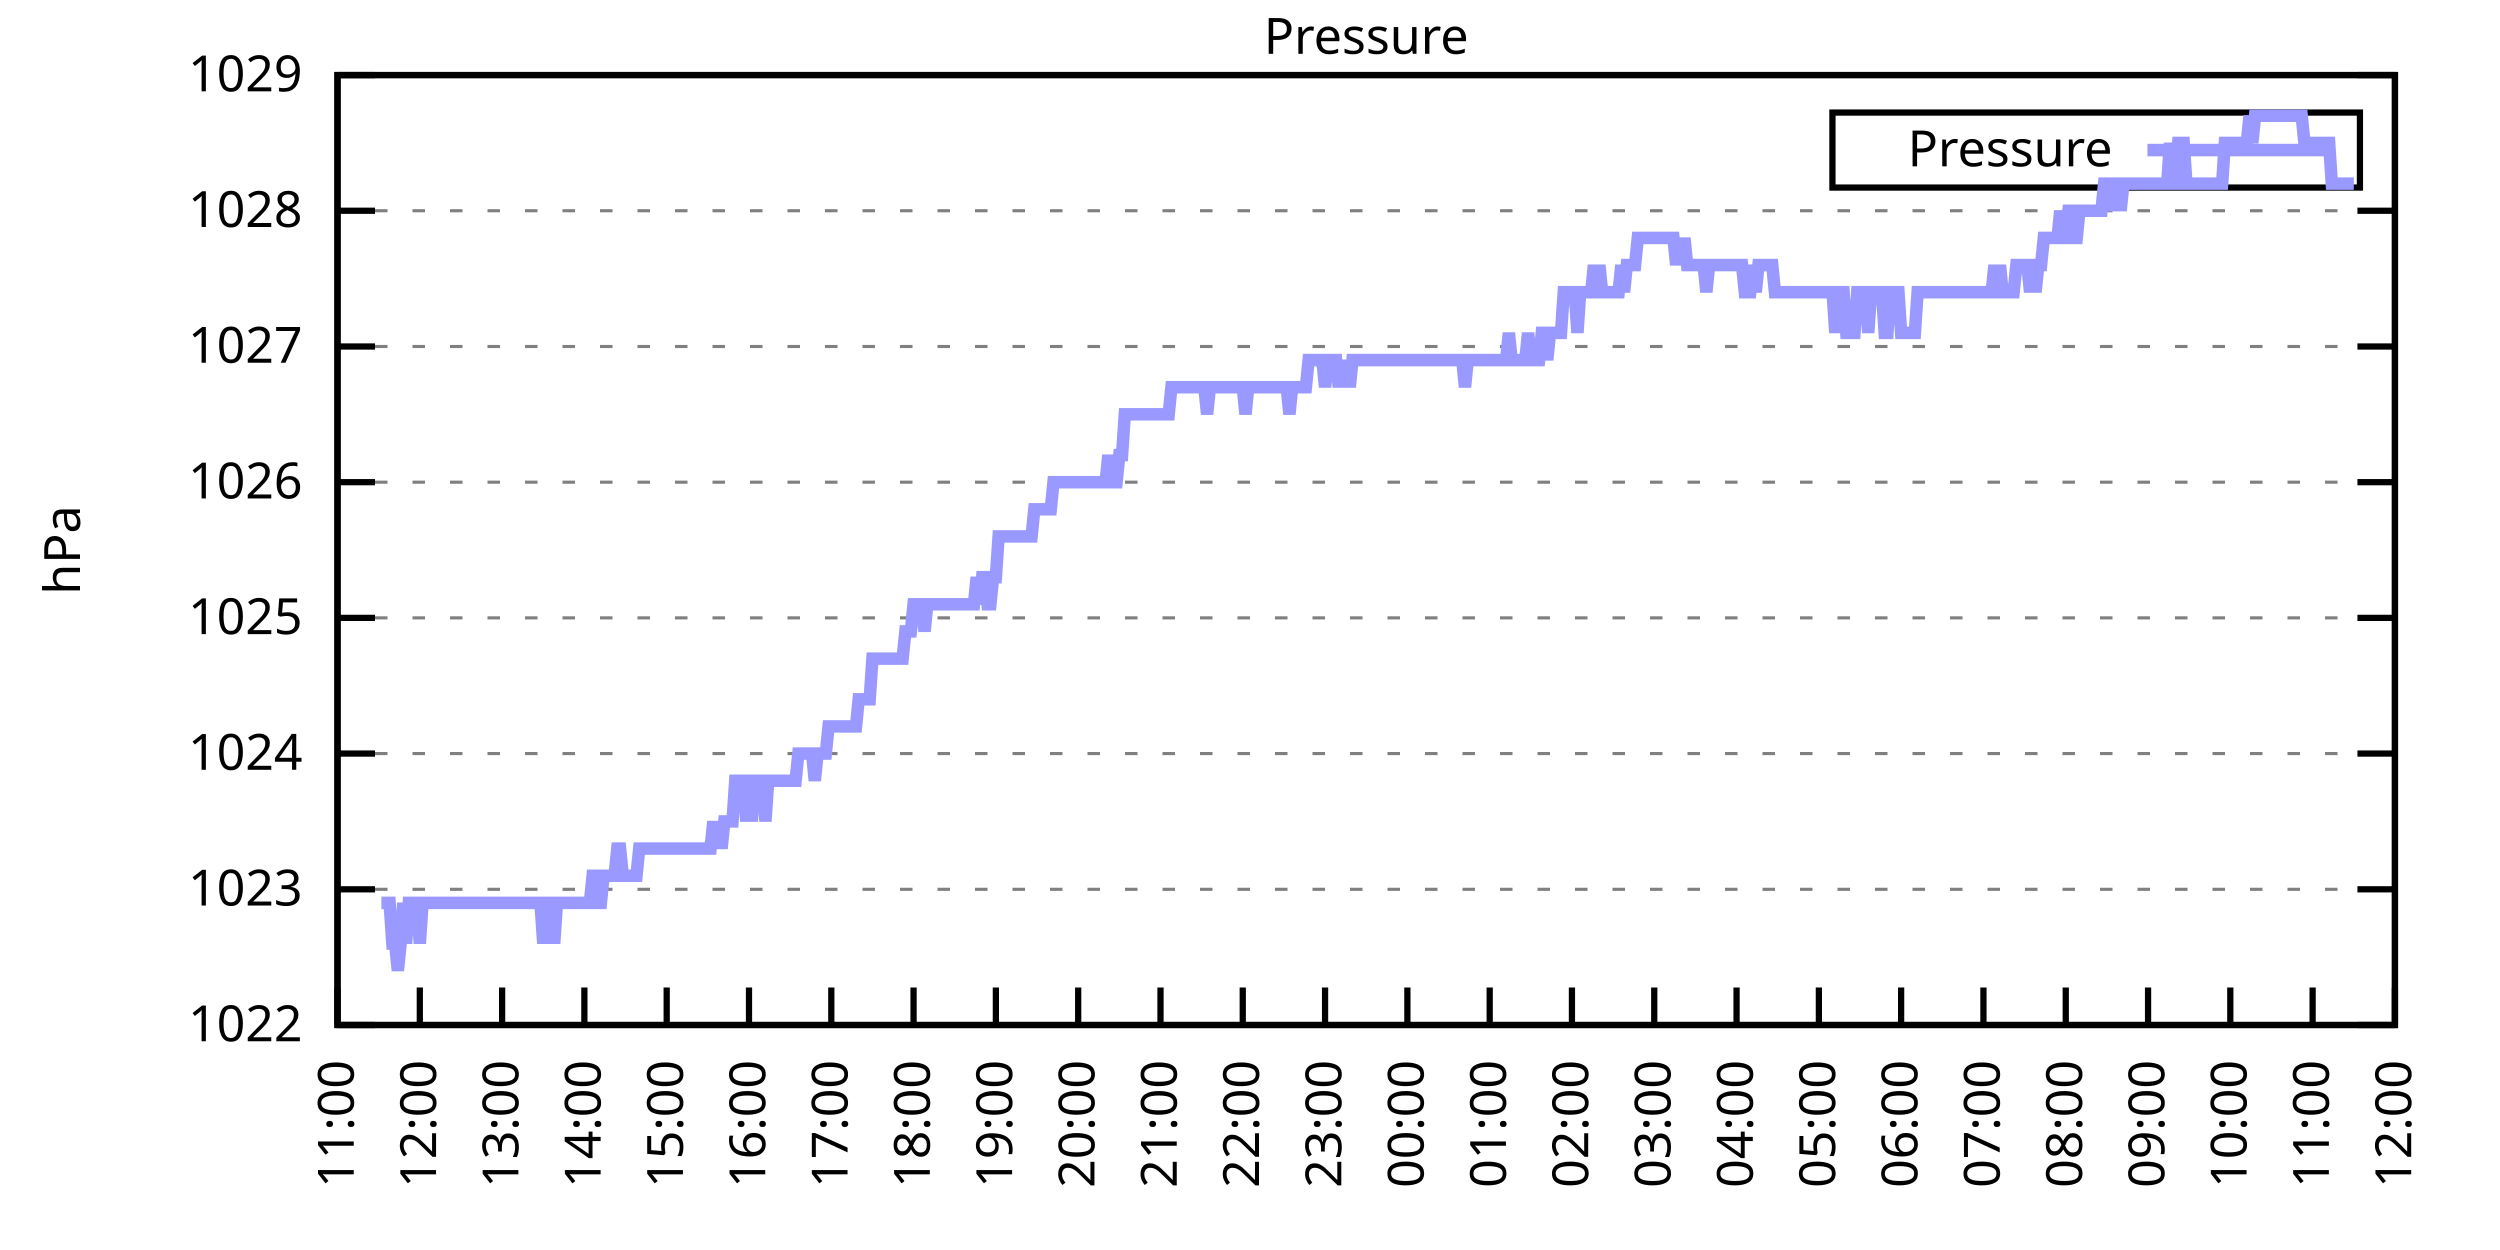
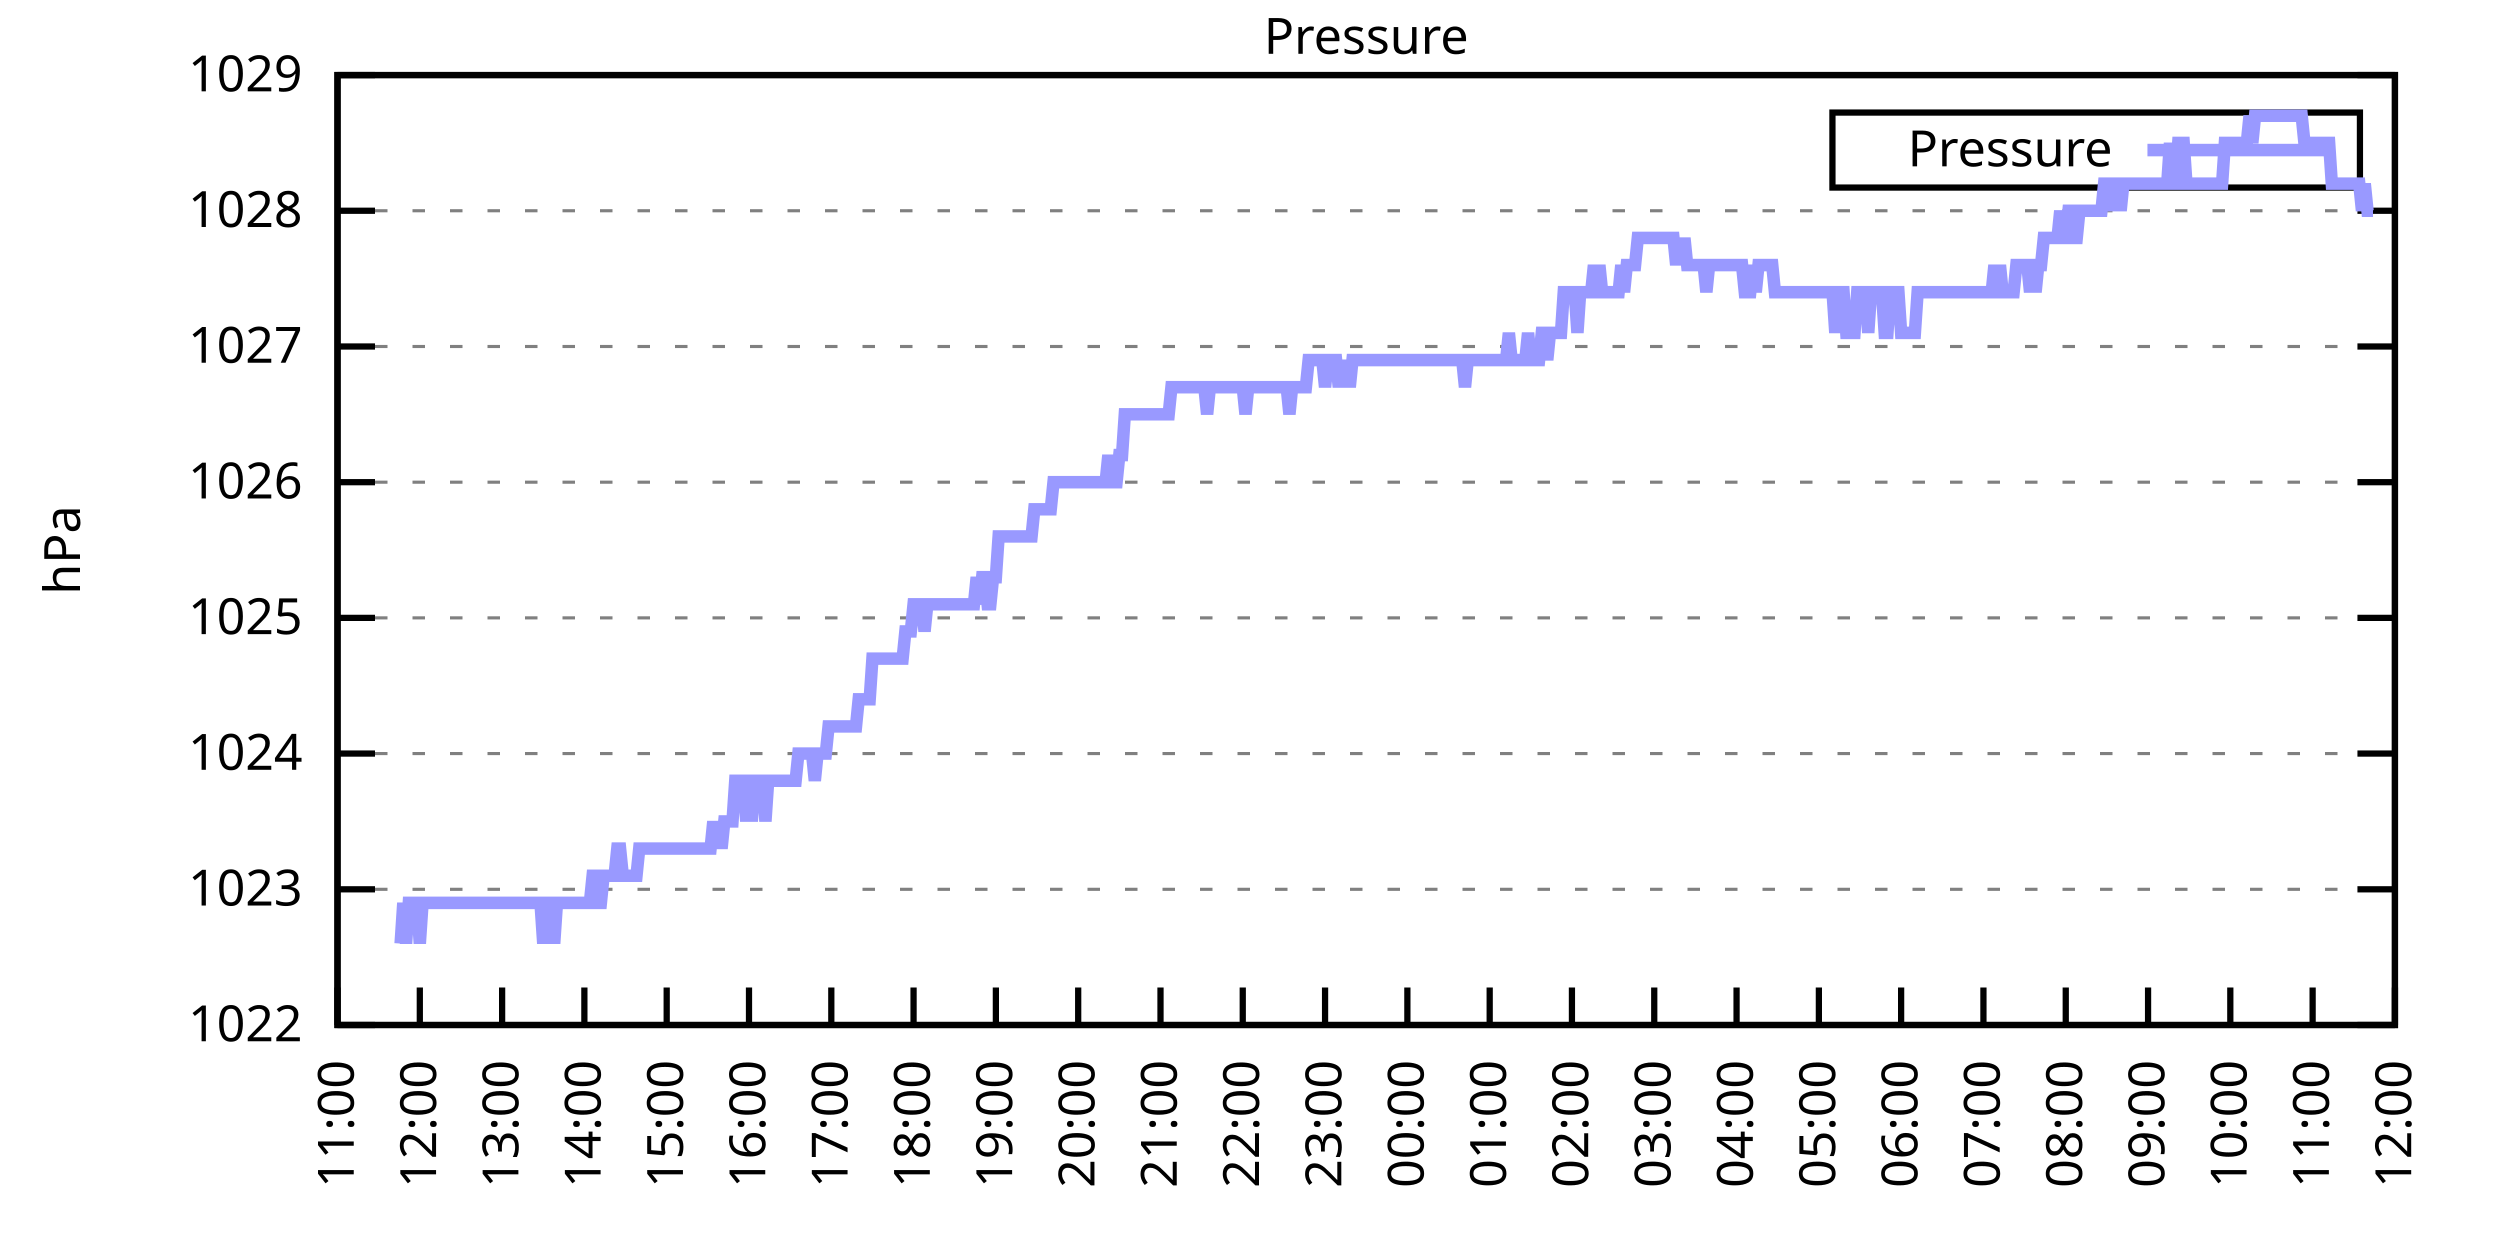
<svg xmlns="http://www.w3.org/2000/svg" xmlns:xlink="http://www.w3.org/1999/xlink" width="400" height="200" viewBox="0 0 400 200">
  <g id="gnuplot_canvas">
    <rect x="0" y="0" width="400" height="200" fill="none" />
    <defs>
      <circle id="gpDot" r="0.5" stroke-width="0.5" stroke="currentColor" />
      <path id="gpPt0" stroke-width="0.333" stroke="currentColor" d="M-1,0 h2 M0,-1 v2" />
      <path id="gpPt1" stroke-width="0.333" stroke="currentColor" d="M-1,-1 L1,1 M1,-1 L-1,1" />
      <path id="gpPt2" stroke-width="0.333" stroke="currentColor" d="M-1,0 L1,0 M0,-1 L0,1 M-1,-1 L1,1 M-1,1 L1,-1" />
      <rect id="gpPt3" stroke-width="0.333" stroke="currentColor" x="-1" y="-1" width="2" height="2" />
      <rect id="gpPt4" stroke-width="0.333" stroke="currentColor" fill="currentColor" x="-1" y="-1" width="2" height="2" />
      <circle id="gpPt5" stroke-width="0.333" stroke="currentColor" cx="0" cy="0" r="1" />
      <use xlink:href="#gpPt5" id="gpPt6" fill="currentColor" stroke="none" />
      <path id="gpPt7" stroke-width="0.333" stroke="currentColor" d="M0,-1.33 L-1.33,0.67 L1.33,0.67 z" />
      <use xlink:href="#gpPt7" id="gpPt8" fill="currentColor" stroke="none" />
      <use xlink:href="#gpPt7" id="gpPt9" stroke="currentColor" transform="rotate(180)" />
      <use xlink:href="#gpPt9" id="gpPt10" fill="currentColor" stroke="none" />
      <use xlink:href="#gpPt3" id="gpPt11" stroke="currentColor" transform="rotate(45)" />
      <use xlink:href="#gpPt11" id="gpPt12" fill="currentColor" stroke="none" />
      <path id="gpPt13" stroke-width="0.333" stroke="currentColor" d="M0,1.330 L1.265,0.411 L0.782,-1.067 L-0.782,-1.076 L-1.265,0.411 z" />
      <use xlink:href="#gpPt13" id="gpPt14" fill="currentColor" stroke="none" />
      <filter id="textbox" filterUnits="objectBoundingBox" x="0" y="0" height="1" width="1">
        <feFlood flood-color="white" flood-opacity="1" result="bgnd" />
        <feComposite in="SourceGraphic" in2="bgnd" operator="atop" />
      </filter>
      <filter id="greybox" filterUnits="objectBoundingBox" x="0" y="0" height="1" width="1">
        <feFlood flood-color="lightgrey" flood-opacity="1" result="grey" />
        <feComposite in="SourceGraphic" in2="grey" operator="atop" />
      </filter>
    </defs>
    <g fill="none" color="white" stroke="currentColor" stroke-width="1.00" stroke-linecap="butt" stroke-linejoin="miter">
</g>
    <g fill="none" color="black" stroke="currentColor" stroke-width="1.00" stroke-linecap="butt" stroke-linejoin="miter">
      <g stroke="none" shape-rendering="crispEdges">
        <polygon fill="rgb(255, 255, 255)" points="54.00,164.00 383.18,164.00 383.18,12.02 54.00,12.02 " />
      </g>
    </g>
    <g fill="none" color="black" stroke="currentColor" stroke-width="1.00" stroke-linecap="butt" stroke-linejoin="miter">
</g>
    <g fill="none" color="black" stroke="black" stroke-width="0.50" stroke-linecap="butt" stroke-linejoin="miter">
</g>
    <g fill="none" color="gray" stroke="currentColor" stroke-width="0.50" stroke-linecap="butt" stroke-linejoin="miter">
      <path stroke="gray" stroke-dasharray="2,4" class="gridline" d="M54.00,164.00 L383.19,164.00  " />
    </g>
    <g fill="none" color="gray" stroke="gray" stroke-width="1.00" stroke-linecap="butt" stroke-linejoin="miter">
</g>
    <g fill="none" color="black" stroke="currentColor" stroke-width="1.00" stroke-linecap="butt" stroke-linejoin="miter">
      <path stroke="black" d="M54.00,164.00 L60.00,164.00 M383.19,164.00 L377.19,164.00  " />
      <g transform="translate(48.40,166.60)" stroke="none" fill="black" font-family="Sans" font-size="8.00" text-anchor="end">
        <text>
          <tspan font-family="Sans"> 1022</tspan>
        </text>
      </g>
    </g>
    <g fill="none" color="black" stroke="currentColor" stroke-width="1.00" stroke-linecap="butt" stroke-linejoin="miter">
</g>
    <g fill="none" color="black" stroke="black" stroke-width="0.50" stroke-linecap="butt" stroke-linejoin="miter">
</g>
    <g fill="none" color="gray" stroke="currentColor" stroke-width="0.50" stroke-linecap="butt" stroke-linejoin="miter">
      <path stroke="gray" stroke-dasharray="2,4" class="gridline" d="M54.00,142.29 L383.19,142.29  " />
    </g>
    <g fill="none" color="gray" stroke="gray" stroke-width="1.00" stroke-linecap="butt" stroke-linejoin="miter">
</g>
    <g fill="none" color="black" stroke="currentColor" stroke-width="1.00" stroke-linecap="butt" stroke-linejoin="miter">
      <path stroke="black" d="M54.00,142.29 L60.00,142.29 M383.19,142.29 L377.19,142.29  " />
      <g transform="translate(48.40,144.89)" stroke="none" fill="black" font-family="Sans" font-size="8.00" text-anchor="end">
        <text>
          <tspan font-family="Sans"> 1023</tspan>
        </text>
      </g>
    </g>
    <g fill="none" color="black" stroke="currentColor" stroke-width="1.00" stroke-linecap="butt" stroke-linejoin="miter">
</g>
    <g fill="none" color="black" stroke="black" stroke-width="0.50" stroke-linecap="butt" stroke-linejoin="miter">
</g>
    <g fill="none" color="gray" stroke="currentColor" stroke-width="0.50" stroke-linecap="butt" stroke-linejoin="miter">
      <path stroke="gray" stroke-dasharray="2,4" class="gridline" d="M54.00,120.57 L383.19,120.57  " />
    </g>
    <g fill="none" color="gray" stroke="gray" stroke-width="1.00" stroke-linecap="butt" stroke-linejoin="miter">
</g>
    <g fill="none" color="black" stroke="currentColor" stroke-width="1.00" stroke-linecap="butt" stroke-linejoin="miter">
      <path stroke="black" d="M54.00,120.57 L60.00,120.57 M383.19,120.57 L377.19,120.57  " />
      <g transform="translate(48.40,123.17)" stroke="none" fill="black" font-family="Sans" font-size="8.00" text-anchor="end">
        <text>
          <tspan font-family="Sans"> 1024</tspan>
        </text>
      </g>
    </g>
    <g fill="none" color="black" stroke="currentColor" stroke-width="1.00" stroke-linecap="butt" stroke-linejoin="miter">
</g>
    <g fill="none" color="black" stroke="black" stroke-width="0.50" stroke-linecap="butt" stroke-linejoin="miter">
</g>
    <g fill="none" color="gray" stroke="currentColor" stroke-width="0.50" stroke-linecap="butt" stroke-linejoin="miter">
      <path stroke="gray" stroke-dasharray="2,4" class="gridline" d="M54.00,98.86 L383.19,98.86  " />
    </g>
    <g fill="none" color="gray" stroke="gray" stroke-width="1.00" stroke-linecap="butt" stroke-linejoin="miter">
</g>
    <g fill="none" color="black" stroke="currentColor" stroke-width="1.00" stroke-linecap="butt" stroke-linejoin="miter">
      <path stroke="black" d="M54.00,98.86 L60.00,98.86 M383.19,98.86 L377.19,98.86  " />
      <g transform="translate(48.40,101.46)" stroke="none" fill="black" font-family="Sans" font-size="8.00" text-anchor="end">
        <text>
          <tspan font-family="Sans"> 1025</tspan>
        </text>
      </g>
    </g>
    <g fill="none" color="black" stroke="currentColor" stroke-width="1.00" stroke-linecap="butt" stroke-linejoin="miter">
</g>
    <g fill="none" color="black" stroke="black" stroke-width="0.50" stroke-linecap="butt" stroke-linejoin="miter">
</g>
    <g fill="none" color="gray" stroke="currentColor" stroke-width="0.50" stroke-linecap="butt" stroke-linejoin="miter">
      <path stroke="gray" stroke-dasharray="2,4" class="gridline" d="M54.00,77.15 L383.19,77.15  " />
    </g>
    <g fill="none" color="gray" stroke="gray" stroke-width="1.00" stroke-linecap="butt" stroke-linejoin="miter">
</g>
    <g fill="none" color="black" stroke="currentColor" stroke-width="1.00" stroke-linecap="butt" stroke-linejoin="miter">
      <path stroke="black" d="M54.00,77.15 L60.00,77.15 M383.19,77.15 L377.19,77.15  " />
      <g transform="translate(48.40,79.75)" stroke="none" fill="black" font-family="Sans" font-size="8.00" text-anchor="end">
        <text>
          <tspan font-family="Sans"> 1026</tspan>
        </text>
      </g>
    </g>
    <g fill="none" color="black" stroke="currentColor" stroke-width="1.00" stroke-linecap="butt" stroke-linejoin="miter">
</g>
    <g fill="none" color="black" stroke="black" stroke-width="0.50" stroke-linecap="butt" stroke-linejoin="miter">
</g>
    <g fill="none" color="gray" stroke="currentColor" stroke-width="0.50" stroke-linecap="butt" stroke-linejoin="miter">
      <path stroke="gray" stroke-dasharray="2,4" class="gridline" d="M54.00,55.44 L383.19,55.44  " />
    </g>
    <g fill="none" color="gray" stroke="gray" stroke-width="1.00" stroke-linecap="butt" stroke-linejoin="miter">
</g>
    <g fill="none" color="black" stroke="currentColor" stroke-width="1.00" stroke-linecap="butt" stroke-linejoin="miter">
      <path stroke="black" d="M54.00,55.44 L60.00,55.44 M383.19,55.44 L377.19,55.44  " />
      <g transform="translate(48.40,58.04)" stroke="none" fill="black" font-family="Sans" font-size="8.00" text-anchor="end">
        <text>
          <tspan font-family="Sans"> 1027</tspan>
        </text>
      </g>
    </g>
    <g fill="none" color="black" stroke="currentColor" stroke-width="1.00" stroke-linecap="butt" stroke-linejoin="miter">
</g>
    <g fill="none" color="black" stroke="black" stroke-width="0.50" stroke-linecap="butt" stroke-linejoin="miter">
</g>
    <g fill="none" color="gray" stroke="currentColor" stroke-width="0.50" stroke-linecap="butt" stroke-linejoin="miter">
      <path stroke="gray" stroke-dasharray="2,4" class="gridline" d="M54.00,33.72 L383.19,33.72  " />
    </g>
    <g fill="none" color="gray" stroke="gray" stroke-width="1.00" stroke-linecap="butt" stroke-linejoin="miter">
</g>
    <g fill="none" color="black" stroke="currentColor" stroke-width="1.00" stroke-linecap="butt" stroke-linejoin="miter">
      <path stroke="black" d="M54.00,33.72 L60.00,33.72 M383.19,33.72 L377.19,33.72  " />
      <g transform="translate(48.40,36.32)" stroke="none" fill="black" font-family="Sans" font-size="8.00" text-anchor="end">
        <text>
          <tspan font-family="Sans"> 1028</tspan>
        </text>
      </g>
    </g>
    <g fill="none" color="black" stroke="currentColor" stroke-width="1.00" stroke-linecap="butt" stroke-linejoin="miter">
</g>
    <g fill="none" color="black" stroke="black" stroke-width="0.50" stroke-linecap="butt" stroke-linejoin="miter">
</g>
    <g fill="none" color="gray" stroke="currentColor" stroke-width="0.50" stroke-linecap="butt" stroke-linejoin="miter">
      <path stroke="gray" stroke-dasharray="2,4" class="gridline" d="M54.00,12.01 L383.19,12.01  " />
    </g>
    <g fill="none" color="gray" stroke="gray" stroke-width="1.00" stroke-linecap="butt" stroke-linejoin="miter">
</g>
    <g fill="none" color="black" stroke="currentColor" stroke-width="1.00" stroke-linecap="butt" stroke-linejoin="miter">
      <path stroke="black" d="M54.00,12.01 L60.00,12.01 M383.19,12.01 L377.19,12.01  " />
      <g transform="translate(48.40,14.61)" stroke="none" fill="black" font-family="Sans" font-size="8.00" text-anchor="end">
        <text>
          <tspan font-family="Sans"> 1029</tspan>
        </text>
      </g>
    </g>
    <g fill="none" color="black" stroke="currentColor" stroke-width="1.00" stroke-linecap="butt" stroke-linejoin="miter">
      <path stroke="black" d="M54.00,164.00 L54.00,158.00  " />
      <g transform="translate(56.60,169.60) rotate(270.00)" stroke="none" fill="black" font-family="Sans" font-size="8.00" text-anchor="end">
        <text>
          <tspan font-family="Sans">11:00</tspan>
        </text>
      </g>
    </g>
    <g fill="none" color="black" stroke="currentColor" stroke-width="1.00" stroke-linecap="butt" stroke-linejoin="miter">
      <path stroke="black" d="M67.17,164.00 L67.17,158.00  " />
      <g transform="translate(69.77,169.60) rotate(270.00)" stroke="none" fill="black" font-family="Sans" font-size="8.00" text-anchor="end">
        <text>
          <tspan font-family="Sans">12:00</tspan>
        </text>
      </g>
    </g>
    <g fill="none" color="black" stroke="currentColor" stroke-width="1.00" stroke-linecap="butt" stroke-linejoin="miter">
      <path stroke="black" d="M80.34,164.00 L80.34,158.00  " />
      <g transform="translate(82.94,169.60) rotate(270.00)" stroke="none" fill="black" font-family="Sans" font-size="8.00" text-anchor="end">
        <text>
          <tspan font-family="Sans">13:00</tspan>
        </text>
      </g>
    </g>
    <g fill="none" color="black" stroke="currentColor" stroke-width="1.00" stroke-linecap="butt" stroke-linejoin="miter">
      <path stroke="black" d="M93.50,164.00 L93.50,158.00  " />
      <g transform="translate(96.10,169.60) rotate(270.00)" stroke="none" fill="black" font-family="Sans" font-size="8.00" text-anchor="end">
        <text>
          <tspan font-family="Sans">14:00</tspan>
        </text>
      </g>
    </g>
    <g fill="none" color="black" stroke="currentColor" stroke-width="1.00" stroke-linecap="butt" stroke-linejoin="miter">
      <path stroke="black" d="M106.67,164.00 L106.67,158.00  " />
      <g transform="translate(109.27,169.60) rotate(270.00)" stroke="none" fill="black" font-family="Sans" font-size="8.00" text-anchor="end">
        <text>
          <tspan font-family="Sans">15:00</tspan>
        </text>
      </g>
    </g>
    <g fill="none" color="black" stroke="currentColor" stroke-width="1.00" stroke-linecap="butt" stroke-linejoin="miter">
      <path stroke="black" d="M119.84,164.00 L119.84,158.00  " />
      <g transform="translate(122.44,169.60) rotate(270.00)" stroke="none" fill="black" font-family="Sans" font-size="8.00" text-anchor="end">
        <text>
          <tspan font-family="Sans">16:00</tspan>
        </text>
      </g>
    </g>
    <g fill="none" color="black" stroke="currentColor" stroke-width="1.00" stroke-linecap="butt" stroke-linejoin="miter">
      <path stroke="black" d="M133.01,164.00 L133.01,158.00  " />
      <g transform="translate(135.61,169.60) rotate(270.00)" stroke="none" fill="black" font-family="Sans" font-size="8.00" text-anchor="end">
        <text>
          <tspan font-family="Sans">17:00</tspan>
        </text>
      </g>
    </g>
    <g fill="none" color="black" stroke="currentColor" stroke-width="1.00" stroke-linecap="butt" stroke-linejoin="miter">
      <path stroke="black" d="M146.17,164.00 L146.17,158.00  " />
      <g transform="translate(148.77,169.60) rotate(270.00)" stroke="none" fill="black" font-family="Sans" font-size="8.00" text-anchor="end">
        <text>
          <tspan font-family="Sans">18:00</tspan>
        </text>
      </g>
    </g>
    <g fill="none" color="black" stroke="currentColor" stroke-width="1.00" stroke-linecap="butt" stroke-linejoin="miter">
      <path stroke="black" d="M159.34,164.00 L159.34,158.00  " />
      <g transform="translate(161.94,169.60) rotate(270.00)" stroke="none" fill="black" font-family="Sans" font-size="8.00" text-anchor="end">
        <text>
          <tspan font-family="Sans">19:00</tspan>
        </text>
      </g>
    </g>
    <g fill="none" color="black" stroke="currentColor" stroke-width="1.00" stroke-linecap="butt" stroke-linejoin="miter">
      <path stroke="black" d="M172.51,164.00 L172.51,158.00  " />
      <g transform="translate(175.11,169.60) rotate(270.00)" stroke="none" fill="black" font-family="Sans" font-size="8.00" text-anchor="end">
        <text>
          <tspan font-family="Sans">20:00</tspan>
        </text>
      </g>
    </g>
    <g fill="none" color="black" stroke="currentColor" stroke-width="1.00" stroke-linecap="butt" stroke-linejoin="miter">
      <path stroke="black" d="M185.68,164.00 L185.68,158.00  " />
      <g transform="translate(188.28,169.60) rotate(270.00)" stroke="none" fill="black" font-family="Sans" font-size="8.00" text-anchor="end">
        <text>
          <tspan font-family="Sans">21:00</tspan>
        </text>
      </g>
    </g>
    <g fill="none" color="black" stroke="currentColor" stroke-width="1.00" stroke-linecap="butt" stroke-linejoin="miter">
      <path stroke="black" d="M198.84,164.00 L198.84,158.00  " />
      <g transform="translate(201.44,169.60) rotate(270.00)" stroke="none" fill="black" font-family="Sans" font-size="8.00" text-anchor="end">
        <text>
          <tspan font-family="Sans">22:00</tspan>
        </text>
      </g>
    </g>
    <g fill="none" color="black" stroke="currentColor" stroke-width="1.00" stroke-linecap="butt" stroke-linejoin="miter">
      <path stroke="black" d="M212.01,164.00 L212.01,158.00  " />
      <g transform="translate(214.61,169.60) rotate(270.00)" stroke="none" fill="black" font-family="Sans" font-size="8.00" text-anchor="end">
        <text>
          <tspan font-family="Sans">23:00</tspan>
        </text>
      </g>
    </g>
    <g fill="none" color="black" stroke="currentColor" stroke-width="1.00" stroke-linecap="butt" stroke-linejoin="miter">
      <path stroke="black" d="M225.18,164.00 L225.18,158.00  " />
      <g transform="translate(227.78,169.60) rotate(270.00)" stroke="none" fill="black" font-family="Sans" font-size="8.00" text-anchor="end">
        <text>
          <tspan font-family="Sans">00:00</tspan>
        </text>
      </g>
    </g>
    <g fill="none" color="black" stroke="currentColor" stroke-width="1.00" stroke-linecap="butt" stroke-linejoin="miter">
      <path stroke="black" d="M238.35,164.00 L238.35,158.00  " />
      <g transform="translate(240.95,169.60) rotate(270.00)" stroke="none" fill="black" font-family="Sans" font-size="8.00" text-anchor="end">
        <text>
          <tspan font-family="Sans">01:00</tspan>
        </text>
      </g>
    </g>
    <g fill="none" color="black" stroke="currentColor" stroke-width="1.00" stroke-linecap="butt" stroke-linejoin="miter">
      <path stroke="black" d="M251.51,164.00 L251.51,158.00  " />
      <g transform="translate(254.11,169.60) rotate(270.00)" stroke="none" fill="black" font-family="Sans" font-size="8.00" text-anchor="end">
        <text>
          <tspan font-family="Sans">02:00</tspan>
        </text>
      </g>
    </g>
    <g fill="none" color="black" stroke="currentColor" stroke-width="1.00" stroke-linecap="butt" stroke-linejoin="miter">
      <path stroke="black" d="M264.68,164.00 L264.68,158.00  " />
      <g transform="translate(267.28,169.60) rotate(270.00)" stroke="none" fill="black" font-family="Sans" font-size="8.00" text-anchor="end">
        <text>
          <tspan font-family="Sans">03:00</tspan>
        </text>
      </g>
    </g>
    <g fill="none" color="black" stroke="currentColor" stroke-width="1.00" stroke-linecap="butt" stroke-linejoin="miter">
      <path stroke="black" d="M277.85,164.00 L277.85,158.00  " />
      <g transform="translate(280.45,169.60) rotate(270.00)" stroke="none" fill="black" font-family="Sans" font-size="8.00" text-anchor="end">
        <text>
          <tspan font-family="Sans">04:00</tspan>
        </text>
      </g>
    </g>
    <g fill="none" color="black" stroke="currentColor" stroke-width="1.00" stroke-linecap="butt" stroke-linejoin="miter">
      <path stroke="black" d="M291.02,164.00 L291.02,158.00  " />
      <g transform="translate(293.62,169.60) rotate(270.00)" stroke="none" fill="black" font-family="Sans" font-size="8.00" text-anchor="end">
        <text>
          <tspan font-family="Sans">05:00</tspan>
        </text>
      </g>
    </g>
    <g fill="none" color="black" stroke="currentColor" stroke-width="1.00" stroke-linecap="butt" stroke-linejoin="miter">
      <path stroke="black" d="M304.18,164.00 L304.18,158.00  " />
      <g transform="translate(306.78,169.60) rotate(270.00)" stroke="none" fill="black" font-family="Sans" font-size="8.00" text-anchor="end">
        <text>
          <tspan font-family="Sans">06:00</tspan>
        </text>
      </g>
    </g>
    <g fill="none" color="black" stroke="currentColor" stroke-width="1.00" stroke-linecap="butt" stroke-linejoin="miter">
      <path stroke="black" d="M317.35,164.00 L317.35,158.00  " />
      <g transform="translate(319.95,169.60) rotate(270.00)" stroke="none" fill="black" font-family="Sans" font-size="8.00" text-anchor="end">
        <text>
          <tspan font-family="Sans">07:00</tspan>
        </text>
      </g>
    </g>
    <g fill="none" color="black" stroke="currentColor" stroke-width="1.00" stroke-linecap="butt" stroke-linejoin="miter">
      <path stroke="black" d="M330.52,164.00 L330.52,158.00  " />
      <g transform="translate(333.12,169.60) rotate(270.00)" stroke="none" fill="black" font-family="Sans" font-size="8.00" text-anchor="end">
        <text>
          <tspan font-family="Sans">08:00</tspan>
        </text>
      </g>
    </g>
    <g fill="none" color="black" stroke="currentColor" stroke-width="1.00" stroke-linecap="butt" stroke-linejoin="miter">
      <path stroke="black" d="M343.69,164.00 L343.69,158.00  " />
      <g transform="translate(346.29,169.60) rotate(270.00)" stroke="none" fill="black" font-family="Sans" font-size="8.00" text-anchor="end">
        <text>
          <tspan font-family="Sans">09:00</tspan>
        </text>
      </g>
    </g>
    <g fill="none" color="black" stroke="currentColor" stroke-width="1.00" stroke-linecap="butt" stroke-linejoin="miter">
      <path stroke="black" d="M356.85,164.00 L356.85,158.00  " />
      <g transform="translate(359.45,169.60) rotate(270.00)" stroke="none" fill="black" font-family="Sans" font-size="8.00" text-anchor="end">
        <text>
          <tspan font-family="Sans">10:00</tspan>
        </text>
      </g>
    </g>
    <g fill="none" color="black" stroke="currentColor" stroke-width="1.00" stroke-linecap="butt" stroke-linejoin="miter">
      <path stroke="black" d="M370.02,164.00 L370.02,158.00  " />
      <g transform="translate(372.62,169.60) rotate(270.00)" stroke="none" fill="black" font-family="Sans" font-size="8.00" text-anchor="end">
        <text>
          <tspan font-family="Sans">11:00</tspan>
        </text>
      </g>
    </g>
    <g fill="none" color="black" stroke="currentColor" stroke-width="1.00" stroke-linecap="butt" stroke-linejoin="miter">
      <path stroke="black" d="M383.19,164.00 L383.19,158.00  " />
      <g transform="translate(385.79,169.60) rotate(270.00)" stroke="none" fill="black" font-family="Sans" font-size="8.00" text-anchor="end">
        <text>
          <tspan font-family="Sans">12:00</tspan>
        </text>
      </g>
    </g>
    <g fill="none" color="black" stroke="currentColor" stroke-width="1.00" stroke-linecap="butt" stroke-linejoin="miter">
</g>
    <g fill="none" color="black" stroke="currentColor" stroke-width="1.00" stroke-linecap="butt" stroke-linejoin="miter">
      <path stroke="black" d="M54.00,12.01 L54.00,164.00 L383.19,164.00 L383.19,12.01 L54.00,12.01 Z  " />
    </g>
    <g fill="none" color="black" stroke="currentColor" stroke-width="1.00" stroke-linecap="butt" stroke-linejoin="miter">
</g>
    <g fill="none" color="black" stroke="currentColor" stroke-width="1.00" stroke-linecap="butt" stroke-linejoin="miter">
      <path stroke="black" d="M293.19,30.01 L293.19,18.01 L377.59,18.01 L377.59,30.01 L293.19,30.01 Z  " />
    </g>
    <g id="Pressure_plot_1">
      <g fill="none" color="white" stroke="black" stroke-width="2.00" stroke-linecap="butt" stroke-linejoin="miter">
</g>
      <g fill="none" color="black" stroke="currentColor" stroke-width="2.00" stroke-linecap="butt" stroke-linejoin="miter">
        <g transform="translate(337.99,26.61)" stroke="none" fill="black" font-family="Sans" font-size="8.00" text-anchor="end">
          <text>
            <tspan font-family="Sans">Pressure</tspan>
          </text>
        </g>
      </g>
      <g fill="none" color="black" stroke="currentColor" stroke-width="2.00" stroke-linecap="butt" stroke-linejoin="miter">
-         <path stroke="rgb(153, 153, 255)" d="M343.59,24.01 L371.99,24.01 M61.02,144.46 L61.46,144.46 L61.90,144.46 L62.34,144.46 L62.78,150.97 L63.22,150.97   L63.66,155.31 L64.10,150.97 L64.53,144.46 L64.97,150.97 L65.41,144.46 L65.85,144.46 L66.29,144.46 L66.73,144.46   L67.17,150.97 L67.61,144.46 L68.05,144.46 L68.48,144.46 L68.92,144.46 L69.36,144.46 L69.80,144.46 L70.24,144.46   L70.68,144.46 L71.12,144.46 L71.56,144.46 L72.00,144.46 L72.43,144.46 L72.87,144.46 L73.31,144.46 L73.75,144.46   L74.19,144.46 L74.63,144.46 L75.07,144.46 L75.51,144.46 L75.95,144.46 L76.38,144.46 L76.82,144.46 L77.26,144.46   L77.70,144.46 L78.14,144.46 L78.58,144.46 L79.02,144.46 L79.46,144.46 L79.90,144.46 L80.34,144.46 L80.77,144.46   L81.21,144.46 L81.65,144.46 L82.09,144.46 L82.53,144.46 L82.97,144.46 L83.41,144.46 L83.85,144.46 L84.29,144.46   L84.72,144.46 L85.16,144.46 L85.60,144.46 L86.04,144.46 L86.48,144.46 L86.92,150.97 L87.36,144.46 L87.80,144.46   L88.24,144.46 L88.67,150.97 L89.11,144.46 L89.55,144.46 L89.99,144.46 L90.43,144.46 L90.87,144.46 L91.31,144.46   L91.75,144.46 L92.19,144.46 L92.62,144.46 L93.06,144.46 L93.50,144.46 L93.94,144.46 L94.38,144.46 L94.82,140.12   L95.26,140.12 L95.70,144.46 L96.14,144.46 L96.58,140.12 L97.01,140.12 L97.45,140.12 L97.89,140.12 L98.33,140.12   L98.77,135.77 L99.21,135.77 L99.65,140.12 L100.09,140.12 L100.53,140.12 L100.96,140.12 L101.40,140.12 L101.84,140.12   L102.28,135.77 L102.72,135.77 L103.16,135.77 L103.60,135.77 L104.04,135.77 L104.48,135.77 L104.91,135.77 L105.35,135.77   L105.79,135.77 L106.23,135.77 L106.67,135.77 L107.11,135.77 L107.55,135.77 L107.99,135.77 L108.43,135.77 L108.87,135.77   L109.30,135.77 L109.74,135.77 L110.18,135.77 L110.62,135.77 L111.06,135.77 L111.50,135.77 L111.94,135.77 L112.38,135.77   L112.82,135.77 L113.25,135.77 L113.69,135.77 L114.13,131.43 L114.57,135.77 L115.01,131.43 L115.45,135.77 L115.89,131.43   L116.33,131.43 L116.77,131.43 L117.20,131.43 L117.64,124.92 L118.08,124.92 L118.52,124.92 L118.96,124.92 L119.40,131.43   L119.84,124.92 L120.28,131.43 L120.72,124.92 L121.15,124.92 L121.59,124.92 L122.03,124.92 L122.47,131.43 L122.91,124.92   L123.35,124.92 L123.79,124.92 L124.23,124.92 L124.67,124.92 L125.11,124.92 L125.54,124.92 L125.98,124.92 L126.42,124.92   L126.86,124.92 L127.30,124.92 L127.74,120.57 L128.18,120.57 L128.62,120.57 L129.06,120.57 L129.49,120.57 L129.93,120.57   L130.37,124.92 L130.81,120.57 L131.25,120.57 L131.69,120.57 L132.13,120.57 L132.57,116.23 L133.01,116.23 L133.44,116.23   L133.88,116.23 L134.32,116.23 L134.76,116.23 L135.20,116.23 L135.64,116.23 L136.08,116.23 L136.52,116.23 L136.96,116.23   L137.39,111.89 L137.83,111.89 L138.27,111.89 L138.71,111.89 L139.15,111.89 L139.59,105.38 L140.03,105.38 L140.47,105.38   L140.91,105.38 L141.35,105.38 L141.78,105.38 L142.22,105.38 L142.66,105.38 L143.10,105.38 L143.54,105.38 L143.98,105.38   L144.42,105.38 L144.86,101.03 L145.30,101.03 L145.73,101.03 L146.17,96.69 L146.61,96.69 L147.05,96.69 L147.49,96.69   L147.93,101.03 L148.37,96.69 L148.81,96.69 L149.25,96.69 L149.68,96.69 L150.12,96.69 L150.56,96.69 L151.00,96.69   L151.44,96.69 L151.88,96.69 L152.32,96.69 L152.76,96.69 L153.20,96.69 L153.63,96.69 L154.07,96.69 L154.51,96.69   L154.95,96.69 L155.39,96.69 L155.83,96.69 L156.27,92.35 L156.71,96.69 L157.15,92.35 L157.59,92.35 L158.02,96.69   L158.46,96.69 L158.90,92.35 L159.34,92.35 L159.78,85.83 L160.22,85.83 L160.66,85.83 L161.10,85.83 L161.54,85.83   L161.97,85.83 L162.41,85.83 L162.85,85.83 L163.29,85.83 L163.73,85.83 L164.17,85.83 L164.61,85.83 L165.05,85.83   L165.49,81.49 L165.92,81.49 L166.36,81.49 L166.80,81.49 L167.24,81.49 L167.68,81.49 L168.12,81.49 L168.56,77.15   L169.00,77.15 L169.44,77.15 L169.87,77.15 L170.31,77.15 L170.75,77.15 L171.19,77.15 L171.63,77.15 L172.07,77.15   L172.51,77.15 L172.95,77.15 L173.39,77.15 L173.83,77.15 L174.26,77.15 L174.70,77.15 L175.14,77.15 L175.58,77.15   L176.02,77.15 L176.46,77.15 L176.90,77.15 L177.34,72.81 L177.78,77.15 L178.21,77.15 L178.65,77.15 L179.09,72.81   L179.53,72.81 L179.97,66.29 L180.41,66.29 L180.85,66.29 L181.29,66.29 L181.73,66.29 L182.16,66.29 L182.60,66.29   L183.04,66.29 L183.48,66.29 L183.92,66.29 L184.36,66.29 L184.80,66.29 L185.24,66.29 L185.68,66.29 L186.11,66.29   L186.55,66.29 L186.99,66.29 L187.43,61.95 L187.87,61.95 L188.31,61.95 L188.75,61.95 L189.19,61.95 L189.63,61.95   L190.07,61.95 L190.50,61.95 L190.94,61.95 L191.38,61.95 L191.82,61.95 L192.26,61.95 L192.70,61.95 L193.14,66.29   L193.58,61.95 L194.02,61.95 L194.45,61.95 L194.89,61.95 L195.33,61.95 L195.77,61.95 L196.21,61.95 L196.65,61.95   L197.09,61.95 L197.53,61.95 L197.97,61.95 L198.40,61.95 L198.84,61.95 L199.28,66.29 L199.72,61.95 L200.16,61.95   L200.60,61.95 L201.04,61.95 L201.48,61.95 L201.92,61.95 L202.35,61.95 L202.79,61.95 L203.23,61.95 L203.67,61.95   L204.11,61.95 L204.55,61.95 L204.99,61.95 L205.43,61.95 L205.87,61.95 L206.31,66.29 L206.74,61.95 L207.18,61.95   L207.62,61.95 L208.06,61.95 L208.50,61.95 L208.94,61.95 L209.38,57.61 L209.82,57.61 L210.26,57.61 L210.69,57.61   L211.13,57.61 L211.57,57.61 L212.01,61.95 L212.45,57.61 L212.89,57.61 L213.33,57.61 L213.77,57.61 L214.21,61.95   L214.64,57.61 L215.08,61.95 L215.52,57.61 L215.96,61.95 L216.40,57.61 L216.84,57.61 L217.28,57.61 L217.72,57.61   L218.16,57.61 L218.60,57.61 L219.03,57.61 L219.47,57.61 L219.91,57.61 L220.35,57.61 L220.79,57.61 L221.23,57.61   L221.67,57.61 L222.11,57.61 L222.55,57.61 L222.98,57.61 L223.42,57.61 L223.86,57.61 L224.30,57.61 L224.74,57.61   L225.18,57.61 L225.62,57.61 L226.06,57.61 L226.50,57.61 L226.93,57.61 L227.37,57.61 L227.81,57.61 L228.25,57.61   L228.69,57.61 L229.13,57.61 L229.57,57.61 L230.01,57.61 L230.45,57.61 L230.88,57.61 L231.32,57.61 L231.76,57.61   L232.20,57.61 L232.64,57.61 L233.08,57.61 L233.52,57.61 L233.96,57.61 L234.40,61.95 L234.84,57.61 L235.27,57.61   L235.71,57.61 L236.15,57.61 L236.59,57.61 L237.03,57.61 L237.47,57.61 L237.91,57.61 L238.35,57.61 L238.79,57.61   L239.22,57.61 L239.66,57.61 L240.10,57.61 L240.54,57.61 L240.98,57.61 L241.42,53.26 L241.86,57.61 L242.30,57.61   L242.74,57.61 L243.17,57.61 L243.61,57.61 L244.05,57.61 L244.49,53.26 L244.93,57.61 L245.37,57.61 L245.81,57.61   L246.25,57.61 L246.69,53.26 L247.12,53.26 L247.56,57.61 L248.00,53.26 L248.44,53.26 L248.88,53.26 L249.32,53.26   L249.76,53.26 L250.20,46.75 L250.64,46.75 L251.08,46.75 L251.51,46.75 L251.95,46.75 L252.39,53.26 L252.83,46.75   L253.27,46.75 L253.71,46.75 L254.15,46.75 L254.59,46.75 L255.03,42.41 L255.46,46.75 L255.90,42.41 L256.34,46.75   L256.78,46.75 L257.22,46.75 L257.66,46.75 L258.10,46.75 L258.54,46.75 L258.98,46.75 L259.41,42.41 L259.85,46.75   L260.29,42.41 L260.73,42.41 L261.17,42.41 L261.61,42.41 L262.05,38.07 L262.49,38.07 L262.93,38.07 L263.36,38.07   L263.80,38.07 L264.24,38.07 L264.68,38.07 L265.12,38.07 L265.56,38.07 L266.00,38.07 L266.44,38.07 L266.88,38.07   L267.32,38.07 L267.75,38.07 L268.19,42.41 L268.63,38.07 L269.07,42.41 L269.51,38.07 L269.95,42.41 L270.39,42.41   L270.83,42.41 L271.27,42.41 L271.70,42.41 L272.14,42.41 L272.58,42.41 L273.02,46.75 L273.46,42.41 L273.90,42.41   L274.34,42.41 L274.78,42.41 L275.22,42.41 L275.65,42.41 L276.09,42.41 L276.53,42.41 L276.97,42.41 L277.41,42.41   L277.85,42.41 L278.29,42.41 L278.73,42.41 L279.17,46.75 L279.60,46.75 L280.04,46.75 L280.48,42.41 L280.92,46.75   L281.36,42.41 L281.80,42.41 L282.24,42.41 L282.68,42.41 L283.12,42.41 L283.56,42.41 L283.99,46.75 L284.43,46.75   L284.87,46.75 L285.31,46.75 L285.75,46.75 L286.19,46.75 L286.63,46.75 L287.07,46.75 L287.51,46.75 L287.94,46.75   L288.38,46.75 L288.82,46.75 L289.26,46.75 L289.70,46.75 L290.14,46.75 L290.58,46.75 L291.02,46.75 L291.46,46.75   L291.89,46.75 L292.33,46.75 L292.77,46.75 L293.21,46.75 L293.65,53.26 L294.09,46.75 L294.53,46.75 L294.97,46.75   L295.41,53.26 L295.84,53.26 L296.28,53.26 L296.72,53.26 L297.16,46.75 L297.60,46.75 L298.04,46.75 L298.48,46.75   L298.92,53.26 L299.36,46.75 L299.80,46.75 L300.23,46.75 L300.67,46.75 L301.11,46.75 L301.55,53.26 L301.99,53.26   L302.43,46.75 L302.87,46.75 L303.31,46.75 L303.75,46.75 L304.18,53.26 L304.62,53.26 L305.06,53.26 L305.50,53.26   L305.94,53.26 L306.38,53.26 L306.82,46.75 L307.26,46.75 L307.70,46.75 L308.13,46.75 L308.57,46.75 L309.01,46.75   L309.45,46.75 L309.89,46.75 L310.33,46.75 L310.77,46.75 L311.21,46.75 L311.65,46.75 L312.08,46.75 L312.52,46.75   L312.96,46.75 L313.40,46.75 L313.84,46.75 L314.28,46.75 L314.72,46.75 L315.16,46.75 L315.60,46.75 L316.04,46.75   L316.47,46.75 L316.91,46.75 L317.35,46.75 L317.79,46.75 L318.23,46.75 L318.67,46.75 L319.11,42.41 L319.55,46.75   L319.99,42.41 L320.42,46.75 L320.86,46.75 L321.30,46.75 L321.74,46.75 L322.18,46.75 L322.62,42.41 L323.06,42.41   L323.50,42.41 L323.94,42.41 L324.37,42.41 L324.81,46.75 L325.25,42.41 L325.69,46.75 L326.13,42.41 L326.57,42.41   L327.01,38.07 L327.45,38.07 L327.89,38.07 L328.33,38.07 L328.76,38.07 L329.20,38.07 L329.64,33.72 L330.08,38.07   L330.52,38.07 L330.96,33.72 L331.40,33.72 L331.84,38.07 L332.28,38.07 L332.71,33.72 L333.15,33.72 L333.59,33.72   L334.03,33.72 L334.47,33.72 L334.91,33.72 L335.35,33.72 L335.79,33.72 L336.23,33.72 L336.66,29.38 L337.10,29.38   L337.54,29.38 L337.98,33.72 L338.42,29.38 L338.86,29.38 L339.30,33.72 L339.74,29.38 L340.18,29.38 L340.61,29.38   L341.05,29.38 L341.49,29.38 L341.93,29.38 L342.37,29.38 L342.81,29.38 L343.25,29.38 L343.69,29.38 L344.13,29.38   L344.57,29.38 L345.00,29.38 L345.44,29.38 L345.88,29.38 L346.32,29.38 L346.76,29.38 L347.20,22.87 L347.64,29.38   L348.08,29.38 L348.52,22.87 L348.95,22.87 L349.39,22.87 L349.83,29.38 L350.27,29.38 L350.71,29.38 L351.15,29.38   L351.59,29.38 L352.03,29.38 L352.47,29.38 L352.90,29.38 L353.34,29.38 L353.78,29.38 L354.22,29.38 L354.66,29.38   L355.10,29.38 L355.54,29.38 L355.98,22.87 L356.42,22.87 L356.85,22.87 L357.29,22.87 L357.73,22.87 L358.17,22.87   L358.61,22.87 L359.05,22.87 L359.49,22.87 L359.93,18.52 L360.37,22.87 L360.81,18.52 L361.24,18.52 L361.68,18.52   L362.12,18.52 L362.56,18.52 L363.00,18.52 L363.44,18.52 L363.88,18.52 L364.32,18.52 L364.76,18.52 L365.19,18.52   L365.63,18.52 L366.07,18.52 L366.51,18.52 L366.95,18.52 L367.39,18.52 L367.83,18.52 L368.27,18.52 L368.71,22.87   L369.14,22.87 L369.58,22.87 L370.02,22.87 L370.46,22.87 L370.90,22.87 L371.34,22.87 L371.78,22.87 L372.22,22.87   L372.66,22.87 L373.09,29.38 L373.53,29.38 L373.97,29.38 L374.41,29.38 L374.85,29.38 L375.29,29.38 L375.73,29.38   L376.17,29.38 L376.61,29.38  " />
+         <path stroke="rgb(153, 153, 255)" d="M343.59,24.01 L371.99,24.01 M64.10,150.97 L64.53,144.46 L64.97,150.97 L65.41,144.46 L65.85,144.46 L66.29,144.46   L66.73,144.46 L67.17,150.97 L67.61,144.46 L68.05,144.46 L68.48,144.46 L68.92,144.46 L69.36,144.46 L69.80,144.46   L70.24,144.46 L70.68,144.46 L71.12,144.46 L71.56,144.46 L72.00,144.46 L72.43,144.46 L72.87,144.46 L73.31,144.46   L73.75,144.46 L74.19,144.46 L74.63,144.46 L75.07,144.46 L75.51,144.46 L75.95,144.46 L76.38,144.46 L76.82,144.46   L77.26,144.46 L77.70,144.46 L78.14,144.46 L78.58,144.46 L79.02,144.46 L79.46,144.46 L79.90,144.46 L80.34,144.46   L80.77,144.46 L81.21,144.46 L81.65,144.46 L82.09,144.46 L82.53,144.46 L82.97,144.46 L83.41,144.46 L83.85,144.46   L84.29,144.46 L84.72,144.46 L85.16,144.46 L85.60,144.46 L86.04,144.46 L86.48,144.46 L86.92,150.97 L87.36,144.46   L87.80,144.46 L88.24,144.46 L88.67,150.97 L89.11,144.46 L89.55,144.46 L89.99,144.46 L90.43,144.46 L90.87,144.46   L91.31,144.46 L91.75,144.46 L92.19,144.46 L92.62,144.46 L93.06,144.46 L93.50,144.46 L93.94,144.46 L94.38,144.46   L94.82,140.12 L95.26,140.12 L95.70,144.46 L96.14,144.46 L96.58,140.12 L97.01,140.12 L97.45,140.12 L97.89,140.12   L98.33,140.12 L98.77,135.77 L99.21,135.77 L99.65,140.12 L100.09,140.12 L100.53,140.12 L100.96,140.12 L101.40,140.12   L101.84,140.12 L102.28,135.77 L102.72,135.77 L103.16,135.77 L103.60,135.77 L104.04,135.77 L104.48,135.77 L104.91,135.77   L105.35,135.77 L105.79,135.77 L106.23,135.77 L106.67,135.77 L107.11,135.77 L107.55,135.77 L107.99,135.77 L108.43,135.77   L108.87,135.77 L109.30,135.77 L109.74,135.77 L110.18,135.77 L110.62,135.77 L111.06,135.77 L111.50,135.77 L111.94,135.77   L112.38,135.77 L112.82,135.77 L113.25,135.77 L113.69,135.77 L114.13,131.43 L114.57,135.77 L115.01,131.43 L115.45,135.77   L115.89,131.43 L116.33,131.43 L116.77,131.43 L117.20,131.43 L117.64,124.92 L118.08,124.92 L118.52,124.92 L118.96,124.92   L119.40,131.43 L119.84,124.92 L120.28,131.43 L120.72,124.92 L121.15,124.92 L121.59,124.92 L122.03,124.92 L122.47,131.43   L122.91,124.92 L123.35,124.92 L123.79,124.92 L124.23,124.92 L124.67,124.92 L125.11,124.92 L125.54,124.92 L125.98,124.92   L126.42,124.92 L126.86,124.92 L127.30,124.92 L127.74,120.57 L128.18,120.57 L128.62,120.57 L129.06,120.57 L129.49,120.57   L129.93,120.57 L130.37,124.92 L130.81,120.57 L131.25,120.57 L131.69,120.57 L132.13,120.57 L132.57,116.23 L133.01,116.23   L133.44,116.23 L133.88,116.23 L134.32,116.23 L134.76,116.23 L135.20,116.23 L135.64,116.23 L136.08,116.23 L136.52,116.23   L136.96,116.23 L137.39,111.89 L137.83,111.89 L138.27,111.89 L138.71,111.89 L139.15,111.89 L139.59,105.38 L140.03,105.38   L140.47,105.38 L140.91,105.38 L141.35,105.38 L141.78,105.38 L142.22,105.38 L142.66,105.38 L143.10,105.38 L143.54,105.38   L143.98,105.38 L144.42,105.38 L144.86,101.03 L145.30,101.03 L145.73,101.03 L146.17,96.69 L146.61,96.69 L147.05,96.69   L147.49,96.69 L147.93,101.03 L148.37,96.69 L148.81,96.69 L149.25,96.69 L149.68,96.69 L150.12,96.69 L150.56,96.69   L151.00,96.69 L151.44,96.69 L151.88,96.69 L152.32,96.69 L152.76,96.69 L153.20,96.69 L153.63,96.69 L154.07,96.69   L154.51,96.69 L154.95,96.69 L155.39,96.69 L155.83,96.69 L156.27,92.35 L156.71,96.69 L157.15,92.35 L157.59,92.35   L158.02,96.69 L158.46,96.69 L158.90,92.35 L159.34,92.35 L159.78,85.83 L160.22,85.83 L160.66,85.83 L161.10,85.83   L161.54,85.83 L161.97,85.83 L162.41,85.83 L162.85,85.83 L163.29,85.83 L163.73,85.83 L164.17,85.83 L164.61,85.83   L165.05,85.83 L165.49,81.49 L165.92,81.49 L166.36,81.49 L166.80,81.49 L167.24,81.49 L167.68,81.49 L168.12,81.49   L168.56,77.15 L169.00,77.15 L169.44,77.15 L169.87,77.15 L170.31,77.15 L170.75,77.15 L171.19,77.15 L171.63,77.15   L172.07,77.15 L172.51,77.15 L172.95,77.15 L173.39,77.15 L173.83,77.15 L174.26,77.15 L174.70,77.15 L175.14,77.15   L175.58,77.15 L176.02,77.15 L176.46,77.15 L176.90,77.15 L177.34,72.81 L177.78,77.15 L178.21,77.15 L178.65,77.15   L179.09,72.81 L179.53,72.81 L179.97,66.29 L180.41,66.29 L180.85,66.29 L181.29,66.29 L181.73,66.29 L182.16,66.29   L182.60,66.29 L183.04,66.29 L183.48,66.29 L183.92,66.29 L184.36,66.29 L184.80,66.29 L185.24,66.29 L185.68,66.29   L186.11,66.29 L186.55,66.29 L186.99,66.29 L187.43,61.95 L187.87,61.95 L188.31,61.95 L188.75,61.95 L189.19,61.95   L189.63,61.95 L190.07,61.95 L190.50,61.95 L190.94,61.95 L191.38,61.95 L191.82,61.95 L192.26,61.95 L192.70,61.95   L193.14,66.29 L193.58,61.95 L194.02,61.95 L194.45,61.95 L194.89,61.95 L195.33,61.95 L195.77,61.95 L196.21,61.95   L196.65,61.95 L197.09,61.95 L197.53,61.95 L197.97,61.95 L198.40,61.95 L198.84,61.95 L199.28,66.29 L199.72,61.95   L200.16,61.95 L200.60,61.95 L201.04,61.95 L201.48,61.95 L201.92,61.95 L202.35,61.95 L202.79,61.95 L203.23,61.95   L203.67,61.95 L204.11,61.95 L204.55,61.95 L204.99,61.95 L205.43,61.95 L205.87,61.95 L206.31,66.29 L206.74,61.95   L207.18,61.95 L207.62,61.95 L208.06,61.95 L208.50,61.95 L208.94,61.95 L209.38,57.61 L209.82,57.61 L210.26,57.61   L210.69,57.61 L211.13,57.61 L211.57,57.61 L212.01,61.95 L212.45,57.61 L212.89,57.61 L213.33,57.61 L213.77,57.61   L214.21,61.95 L214.64,57.61 L215.08,61.95 L215.52,57.61 L215.96,61.95 L216.40,57.61 L216.84,57.61 L217.28,57.61   L217.72,57.61 L218.16,57.61 L218.60,57.61 L219.03,57.61 L219.47,57.61 L219.91,57.61 L220.35,57.61 L220.79,57.61   L221.23,57.61 L221.67,57.61 L222.11,57.61 L222.55,57.61 L222.98,57.61 L223.42,57.61 L223.86,57.61 L224.30,57.61   L224.74,57.61 L225.18,57.61 L225.62,57.61 L226.06,57.61 L226.50,57.61 L226.93,57.61 L227.37,57.61 L227.81,57.61   L228.25,57.61 L228.69,57.61 L229.13,57.61 L229.57,57.61 L230.01,57.61 L230.45,57.61 L230.88,57.61 L231.32,57.61   L231.76,57.61 L232.20,57.61 L232.64,57.61 L233.08,57.61 L233.52,57.61 L233.96,57.61 L234.40,61.95 L234.84,57.61   L235.27,57.61 L235.71,57.61 L236.15,57.61 L236.59,57.61 L237.03,57.61 L237.47,57.61 L237.91,57.61 L238.35,57.61   L238.79,57.61 L239.22,57.61 L239.66,57.61 L240.10,57.61 L240.54,57.61 L240.98,57.61 L241.42,53.26 L241.86,57.61   L242.30,57.61 L242.74,57.61 L243.17,57.61 L243.61,57.61 L244.05,57.61 L244.49,53.26 L244.93,57.61 L245.37,57.61   L245.81,57.61 L246.25,57.61 L246.69,53.26 L247.12,53.26 L247.56,57.61 L248.00,53.26 L248.44,53.26 L248.88,53.26   L249.32,53.26 L249.76,53.26 L250.20,46.75 L250.64,46.75 L251.08,46.75 L251.51,46.75 L251.95,46.75 L252.39,53.26   L252.83,46.75 L253.27,46.75 L253.71,46.75 L254.15,46.75 L254.59,46.75 L255.03,42.41 L255.46,46.75 L255.90,42.41   L256.34,46.75 L256.78,46.75 L257.22,46.75 L257.66,46.75 L258.10,46.75 L258.54,46.75 L258.98,46.75 L259.41,42.41   L259.85,46.75 L260.29,42.41 L260.73,42.41 L261.17,42.41 L261.61,42.41 L262.05,38.07 L262.49,38.07 L262.93,38.07   L263.36,38.07 L263.80,38.07 L264.24,38.07 L264.68,38.07 L265.12,38.07 L265.56,38.07 L266.00,38.07 L266.44,38.07   L266.88,38.07 L267.32,38.07 L267.75,38.07 L268.19,42.41 L268.63,38.07 L269.07,42.41 L269.51,38.07 L269.95,42.41   L270.39,42.41 L270.83,42.41 L271.27,42.41 L271.70,42.41 L272.14,42.41 L272.58,42.41 L273.02,46.75 L273.46,42.41   L273.90,42.41 L274.34,42.41 L274.78,42.41 L275.22,42.41 L275.65,42.41 L276.09,42.41 L276.53,42.41 L276.97,42.41   L277.41,42.41 L277.85,42.41 L278.29,42.41 L278.73,42.41 L279.17,46.75 L279.60,46.75 L280.04,46.75 L280.48,42.41   L280.92,46.75 L281.36,42.41 L281.80,42.41 L282.24,42.41 L282.68,42.41 L283.12,42.41 L283.56,42.41 L283.99,46.75   L284.43,46.75 L284.87,46.75 L285.31,46.75 L285.75,46.75 L286.19,46.75 L286.63,46.75 L287.07,46.75 L287.51,46.75   L287.94,46.75 L288.38,46.75 L288.82,46.75 L289.26,46.75 L289.70,46.75 L290.14,46.75 L290.58,46.75 L291.02,46.75   L291.46,46.75 L291.89,46.75 L292.33,46.75 L292.77,46.75 L293.21,46.75 L293.65,53.26 L294.09,46.75 L294.53,46.75   L294.97,46.75 L295.41,53.26 L295.84,53.26 L296.28,53.26 L296.72,53.26 L297.16,46.75 L297.60,46.75 L298.04,46.75   L298.48,46.75 L298.92,53.26 L299.36,46.75 L299.80,46.75 L300.23,46.75 L300.67,46.75 L301.11,46.75 L301.55,53.26   L301.99,53.26 L302.43,46.75 L302.87,46.75 L303.31,46.75 L303.75,46.75 L304.18,53.26 L304.62,53.26 L305.06,53.26   L305.50,53.26 L305.94,53.26 L306.38,53.26 L306.82,46.75 L307.26,46.75 L307.70,46.75 L308.13,46.75 L308.57,46.75   L309.01,46.75 L309.45,46.75 L309.89,46.75 L310.33,46.75 L310.77,46.75 L311.21,46.75 L311.65,46.75 L312.08,46.75   L312.52,46.75 L312.96,46.75 L313.40,46.75 L313.84,46.75 L314.28,46.75 L314.72,46.75 L315.16,46.75 L315.60,46.75   L316.04,46.75 L316.47,46.75 L316.91,46.75 L317.35,46.75 L317.79,46.75 L318.23,46.75 L318.67,46.75 L319.11,42.41   L319.55,46.75 L319.99,42.41 L320.42,46.75 L320.86,46.75 L321.30,46.75 L321.74,46.75 L322.18,46.75 L322.62,42.41   L323.06,42.41 L323.50,42.41 L323.94,42.41 L324.37,42.41 L324.81,46.75 L325.25,42.41 L325.69,46.75 L326.13,42.41   L326.57,42.41 L327.01,38.07 L327.45,38.07 L327.89,38.07 L328.33,38.07 L328.76,38.07 L329.20,38.07 L329.64,33.72   L330.08,38.07 L330.52,38.07 L330.96,33.72 L331.40,33.72 L331.84,38.07 L332.28,38.07 L332.71,33.72 L333.15,33.72   L333.59,33.72 L334.03,33.72 L334.47,33.72 L334.91,33.72 L335.35,33.72 L335.79,33.72 L336.23,33.72 L336.66,29.38   L337.10,29.38 L337.54,29.38 L337.98,33.72 L338.42,29.38 L338.86,29.38 L339.30,33.72 L339.74,29.38 L340.18,29.38   L340.61,29.38 L341.05,29.38 L341.49,29.38 L341.93,29.38 L342.37,29.38 L342.81,29.38 L343.25,29.38 L343.69,29.38   L344.13,29.38 L344.57,29.38 L345.00,29.38 L345.44,29.38 L345.88,29.38 L346.32,29.38 L346.76,29.38 L347.20,22.87   L347.64,29.38 L348.08,29.38 L348.52,22.87 L348.95,22.87 L349.39,22.87 L349.83,29.38 L350.27,29.38 L350.71,29.38   L351.15,29.38 L351.59,29.38 L352.03,29.38 L352.47,29.38 L352.90,29.38 L353.34,29.38 L353.78,29.38 L354.22,29.38   L354.66,29.38 L355.10,29.38 L355.54,29.38 L355.98,22.87 L356.42,22.87 L356.85,22.87 L357.29,22.87 L357.73,22.87   L358.17,22.87 L358.61,22.87 L359.05,22.87 L359.49,22.87 L359.93,18.52 L360.37,22.87 L360.81,18.52 L361.24,18.52   L361.68,18.52 L362.12,18.52 L362.56,18.52 L363.00,18.52 L363.44,18.52 L363.88,18.52 L364.32,18.52 L364.76,18.52   L365.19,18.52 L365.63,18.52 L366.07,18.52 L366.51,18.52 L366.95,18.52 L367.39,18.52 L367.83,18.52 L368.27,18.52   L368.71,22.87 L369.14,22.87 L369.58,22.87 L370.02,22.87 L370.46,22.87 L370.90,22.87 L371.34,22.87 L371.78,22.87   L372.22,22.87 L372.66,22.87 L373.09,29.38 L373.53,29.38 L373.97,29.38 L374.41,29.38 L374.85,29.38 L375.29,29.38   L375.73,29.38 L376.17,29.38 L376.61,29.38 L377.05,29.38 L377.48,29.38 L377.92,33.72 L378.36,29.38 L378.80,33.72   L379.24,33.72 L379.68,33.72  " />
      </g>
    </g>
    <g fill="none" color="black" stroke="currentColor" stroke-width="2.00" stroke-linecap="butt" stroke-linejoin="miter">
</g>
    <g fill="none" color="black" stroke="black" stroke-width="1.00" stroke-linecap="butt" stroke-linejoin="miter">
</g>
    <g fill="none" color="black" stroke="currentColor" stroke-width="1.00" stroke-linecap="butt" stroke-linejoin="miter">
      <path stroke="black" d="M54.00,12.01 L54.00,164.00 L383.19,164.00 L383.19,12.01 L54.00,12.01 Z  " />
      <g transform="translate(12.80,88.01) rotate(270.00)" stroke="none" fill="black" font-family="Sans" font-size="8.00" text-anchor="middle">
        <text>
          <tspan font-family="Sans">hPa</tspan>
        </text>
      </g>
    </g>
    <g fill="none" color="black" stroke="currentColor" stroke-width="1.00" stroke-linecap="butt" stroke-linejoin="miter">
</g>
    <g fill="none" color="black" stroke="currentColor" stroke-width="1.00" stroke-linecap="butt" stroke-linejoin="miter">
      <g transform="translate(218.59,8.61)" stroke="none" fill="black" font-family="Sans" font-size="8.00" text-anchor="middle">
        <text>
          <tspan font-family="Sans">Pressure</tspan>
        </text>
      </g>
    </g>
    <g fill="none" color="black" stroke="currentColor" stroke-width="1.00" stroke-linecap="butt" stroke-linejoin="miter">
</g>
  </g>
</svg>
